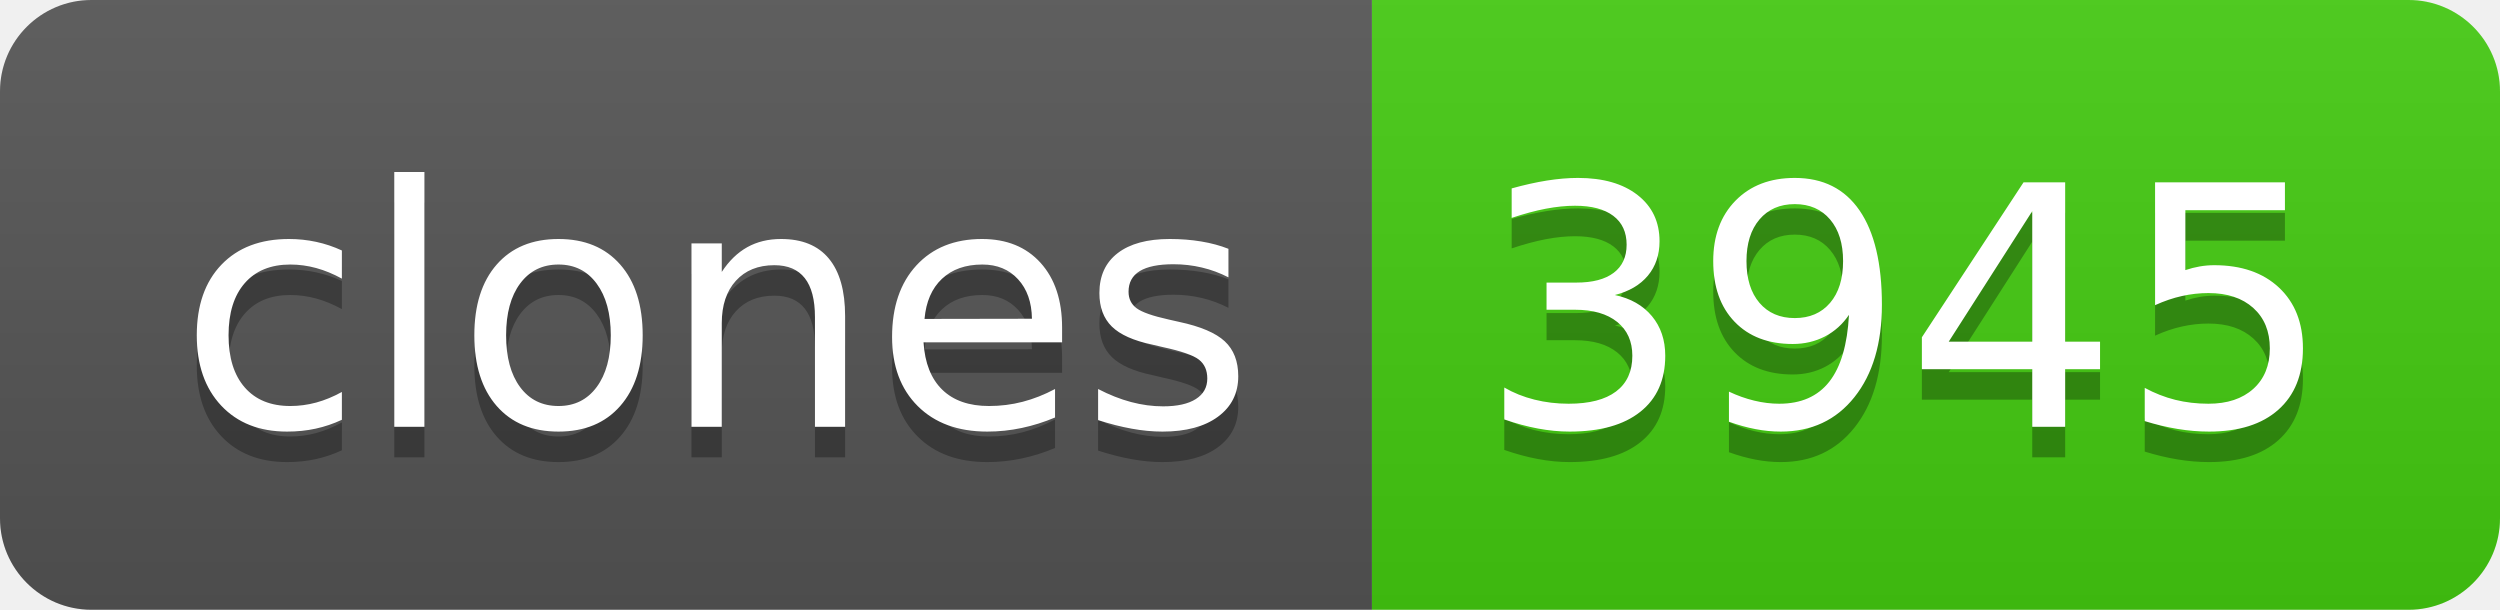
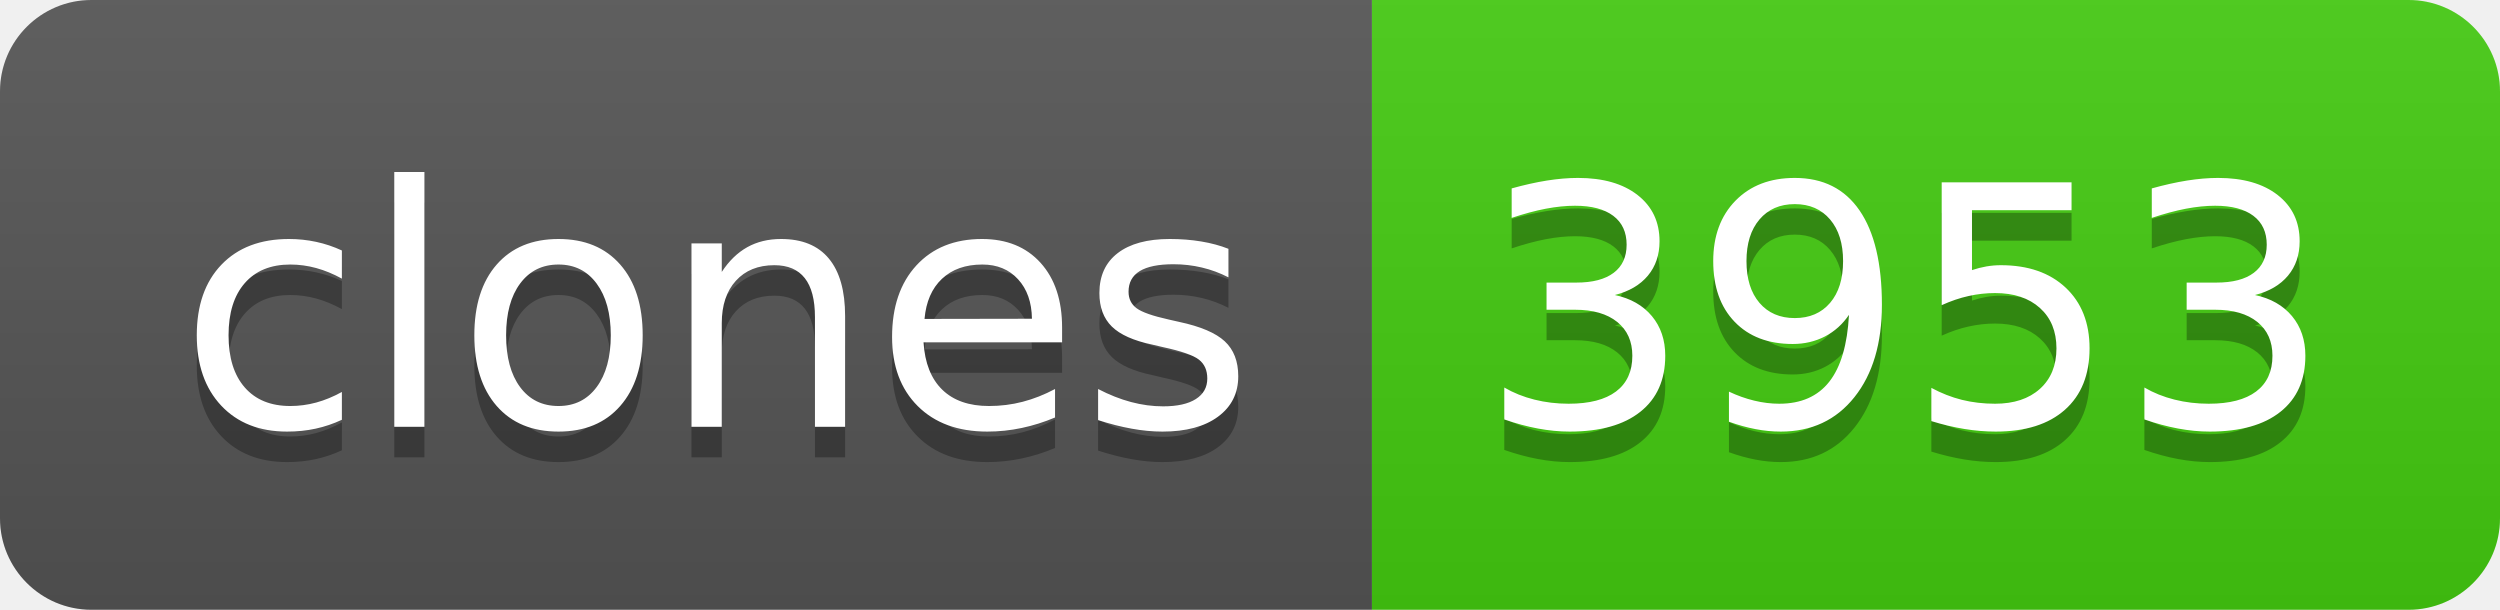
- <svg xmlns="http://www.w3.org/2000/svg" width="82" height="20" role="img" aria-label="clones: 3945">
+ <svg xmlns="http://www.w3.org/2000/svg" width="82" height="20" role="img" aria-label="clones: 3953">
  <linearGradient id="s" x2="0" y2="100%">
    <stop offset="0" stop-color="#bbb" stop-opacity=".1" />
    <stop offset="1" stop-opacity=".1" />
  </linearGradient>
  <clipPath id="r">
    <rect width="82" height="20" rx="3" fill="#fff" />
  </clipPath>
  <g clip-path="url(#r)">
    <rect width="45" height="20" fill="#555" />
    <rect x="45" width="37" height="20" fill="#4c1" />
    <rect width="82" height="20" fill="url(#s)" />
  </g>
  <g fill="#fff" text-anchor="middle" font-family="Verdana,Geneva,DejaVu Sans,sans-serif" text-rendering="geometricPrecision" font-size="110">
    <text aria-hidden="true" x="235" y="150" fill="#010101" fill-opacity=".3" transform="scale(.1)" textLength="350">clones</text>
    <text x="235" y="140" transform="scale(.1)" fill="#fff" textLength="350">clones</text>
-     <text aria-hidden="true" x="625" y="150" fill="#010101" fill-opacity=".3" transform="scale(.1)" textLength="270">3945</text>
-     <text x="625" y="140" transform="scale(.1)" fill="#fff" textLength="270">3945</text>
+     <text aria-hidden="true" x="625" y="150" fill="#010101" fill-opacity=".3" transform="scale(.1)" textLength="270">3953</text>
+     <text x="625" y="140" transform="scale(.1)" fill="#fff" textLength="270">3953</text>
  </g>
</svg>
